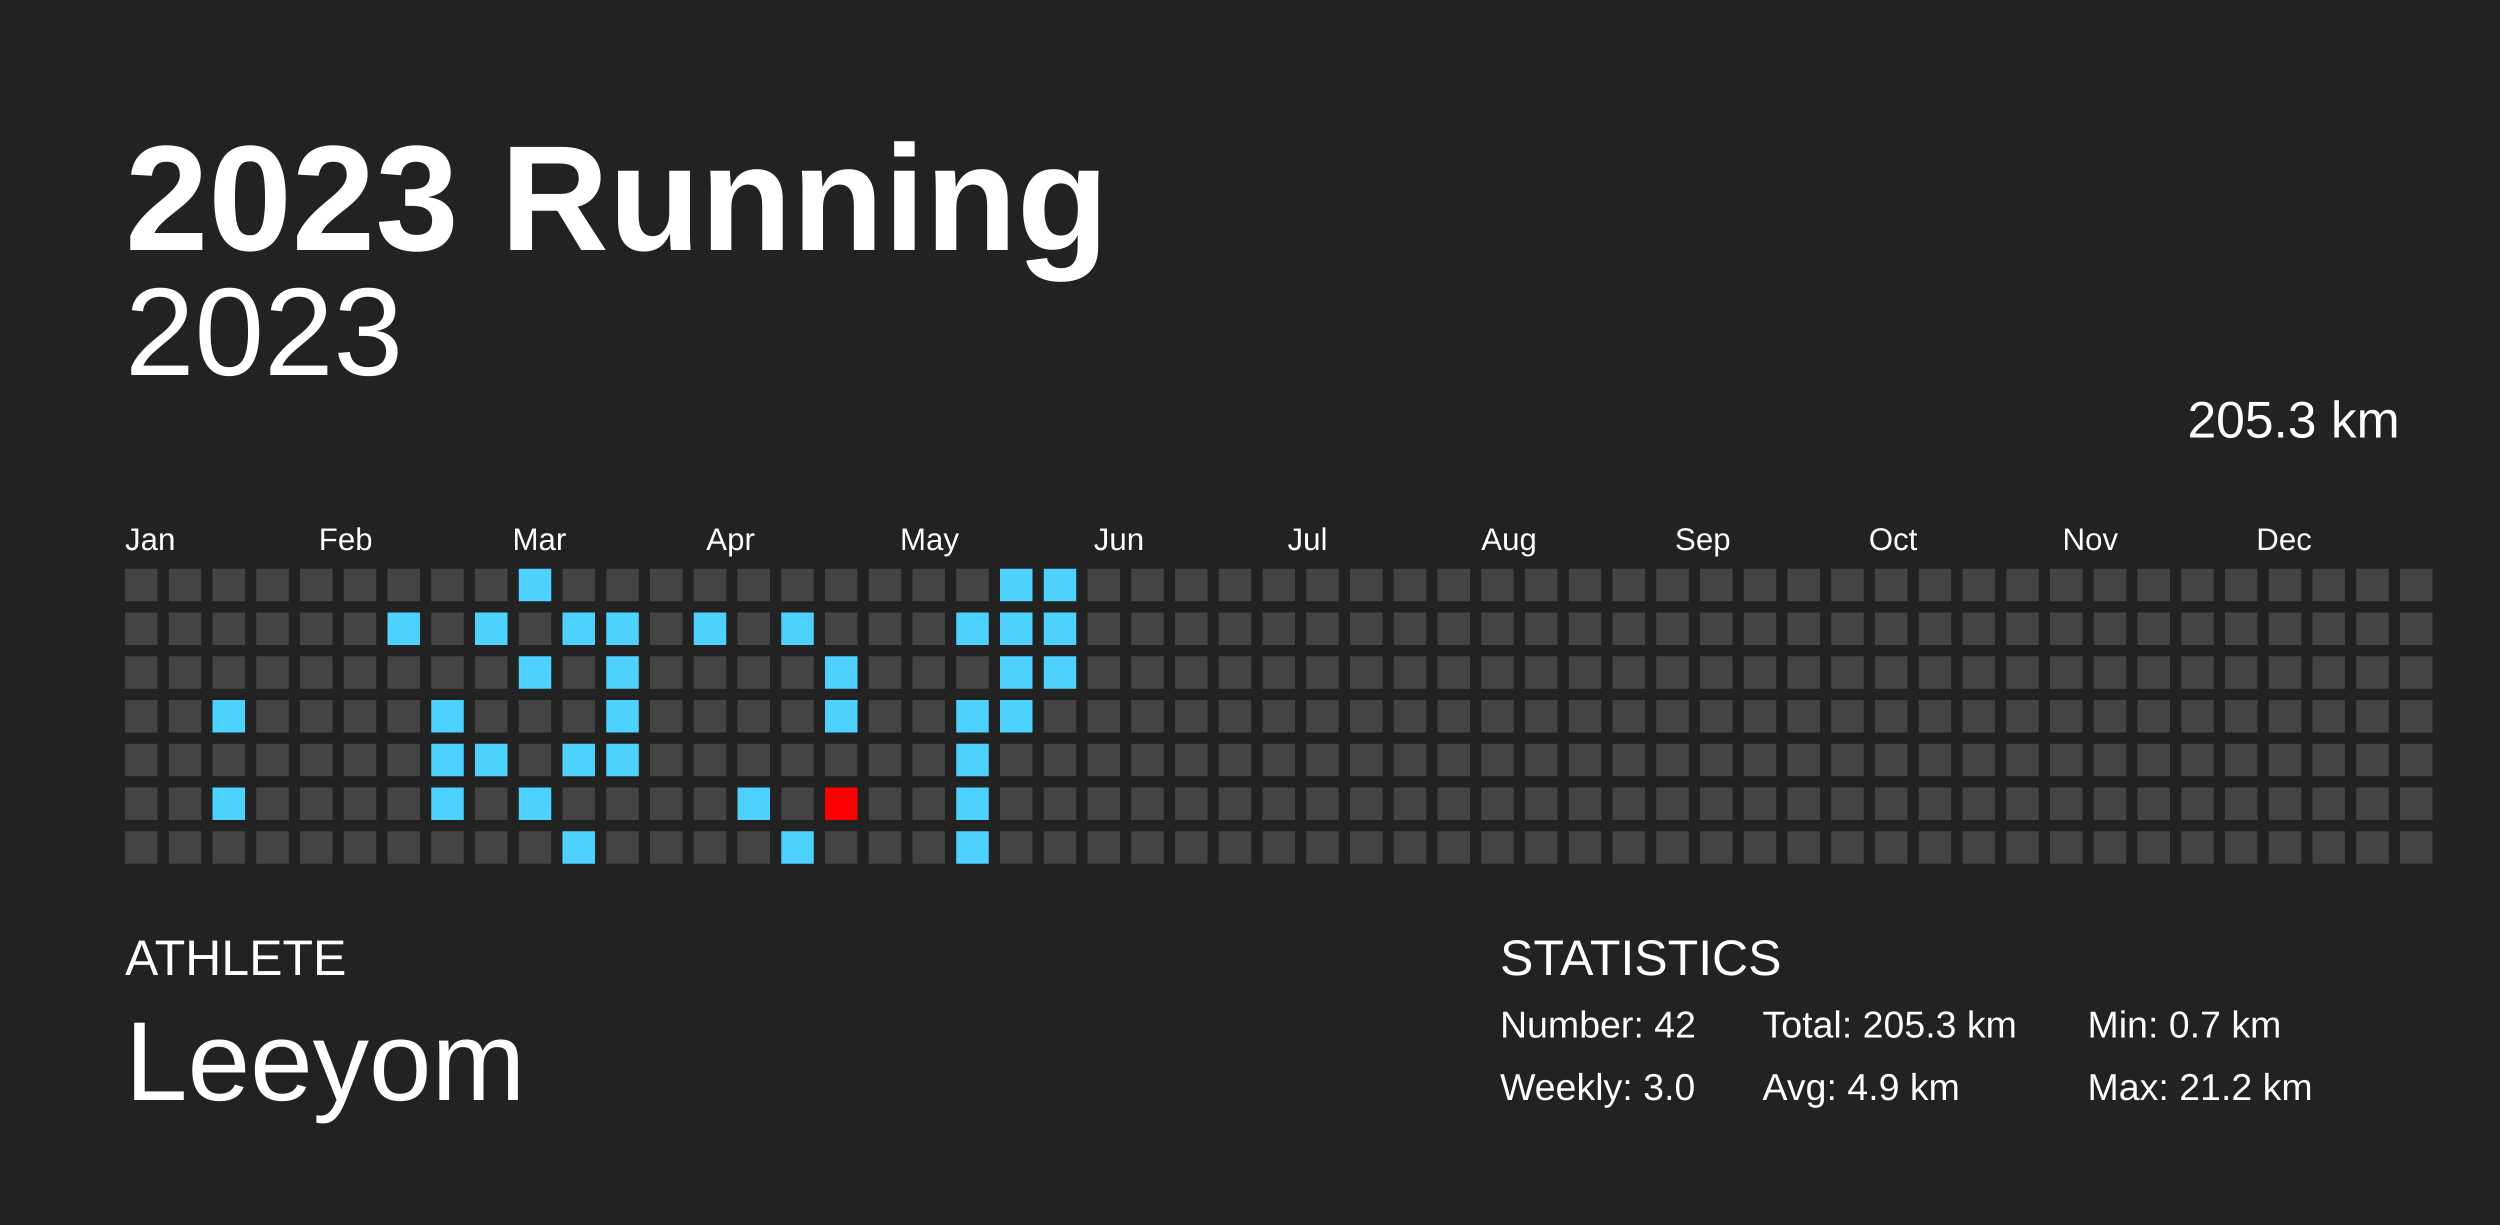
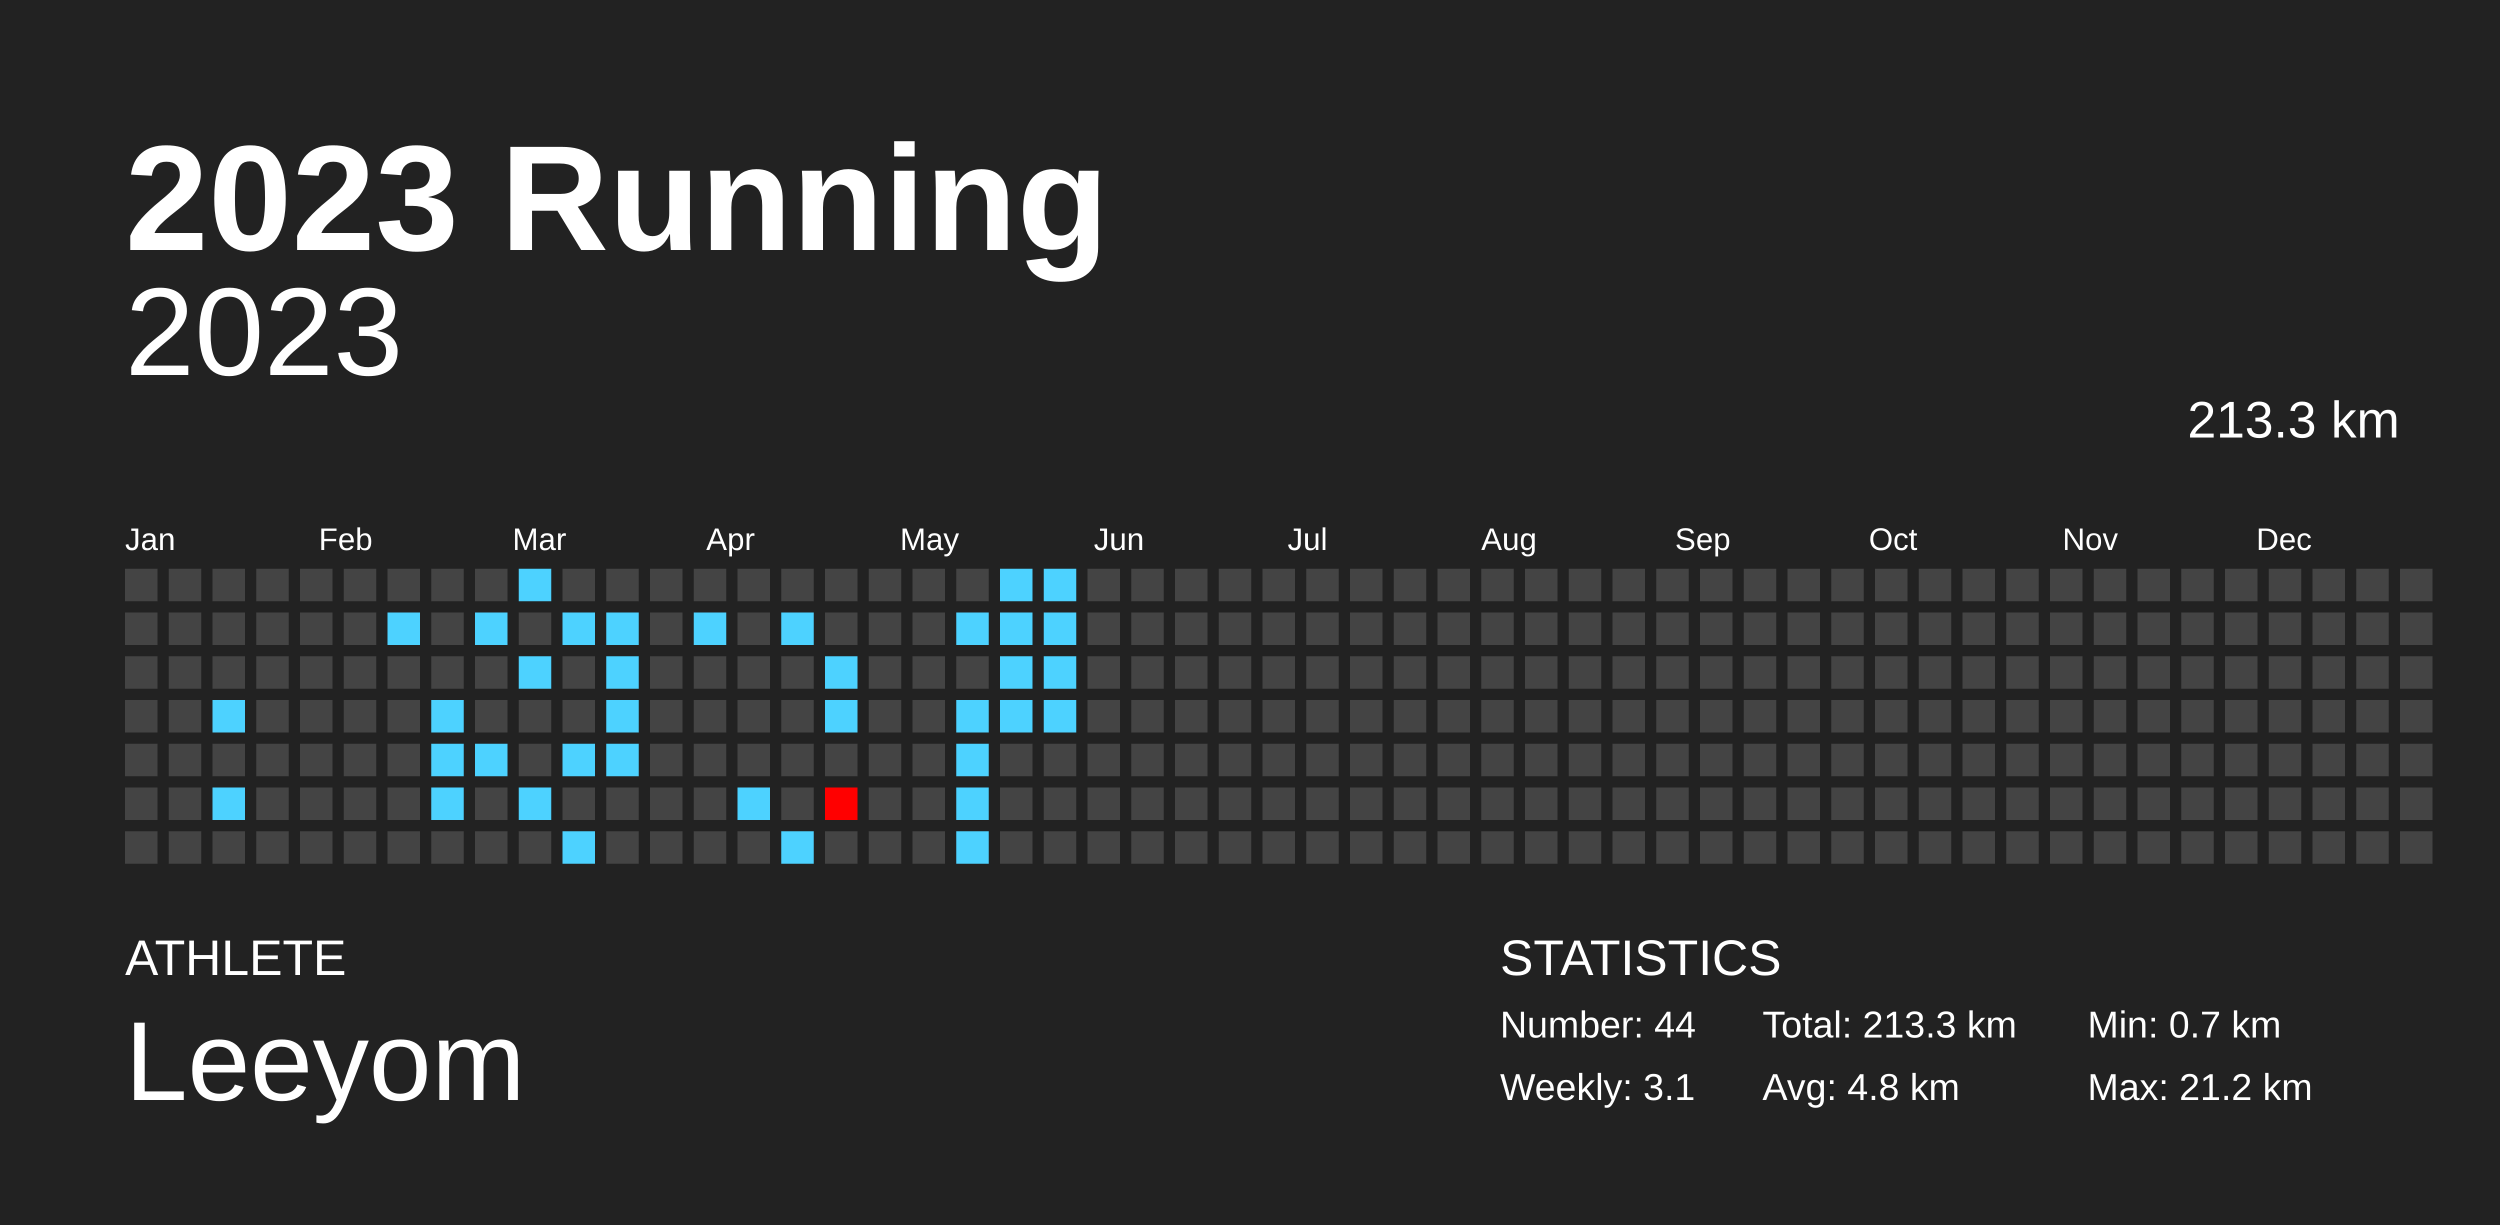
<svg xmlns="http://www.w3.org/2000/svg" baseProfile="full" height="98mm" version="1.1" viewBox="0,0,200,98" width="200mm">
  <defs />
  <rect fill="#222222" height="98" width="200" x="0" y="0" />
  <text fill="#FFFFFF" style="font-size:12px; font-family:Arial; font-weight:bold;" x="10" y="20">2023 Running</text>
  <text fill="#FFFFFF" style="font-size:4px; font-family:Arial" x="10" y="78">ATHLETE</text>
  <text fill="#FFFFFF" style="font-size:9px; font-family:Arial" x="10" y="88">Leeyom</text>
  <text fill="#FFFFFF" style="font-size:4px; font-family:Arial" x="120" y="78">STATISTICS</text>
-   <text fill="#FFFFFF" style="font-size:3px; font-family:Arial" x="120" y="83">Number: 42</text>
-   <text fill="#FFFFFF" style="font-size:3px; font-family:Arial" x="120" y="88">Weekly: 3.0</text>
-   <text fill="#FFFFFF" style="font-size:3px; font-family:Arial" x="141" y="83">Total: 205.3 km</text>
-   <text fill="#FFFFFF" style="font-size:3px; font-family:Arial" x="141" y="88">Avg: 4.9 km</text>
+   <text fill="#FFFFFF" style="font-size:3px; font-family:Arial" x="120" y="83">Number: 44</text>
+   <text fill="#FFFFFF" style="font-size:3px; font-family:Arial" x="120" y="88">Weekly: 3.1</text>
+   <text fill="#FFFFFF" style="font-size:3px; font-family:Arial" x="141" y="83">Total: 213.3 km</text>
+   <text fill="#FFFFFF" style="font-size:3px; font-family:Arial" x="141" y="88">Avg: 4.8 km</text>
  <text fill="#FFFFFF" style="font-size:3px; font-family:Arial" x="167" y="83">Min: 0.7 km</text>
  <text fill="#FFFFFF" style="font-size:3px; font-family:Arial" x="167" y="88">Max: 21.2 km</text>
  <text alignment-baseline="hanging" fill="#FFFFFF" style="font-size:10.0px; font-family:Arial;" x="10" y="30">2023</text>
-   <text alignment-baseline="hanging" fill="#FFFFFF" style="font-size:4.125px; font-family:Arial;" x="175" y="35">205.3 km</text>
+   <text alignment-baseline="hanging" fill="#FFFFFF" style="font-size:4.125px; font-family:Arial;" x="175" y="35">213.3 km</text>
  <text fill="#FFFFFF" style="font-size:2.5px; font-family:Arial" x="10.0" y="44">Jan</text>
  <text fill="#FFFFFF" style="font-size:2.5px; font-family:Arial" x="25.5" y="44">Feb</text>
  <text fill="#FFFFFF" style="font-size:2.5px; font-family:Arial" x="41.0" y="44">Mar</text>
  <text fill="#FFFFFF" style="font-size:2.5px; font-family:Arial" x="56.5" y="44">Apr</text>
  <text fill="#FFFFFF" style="font-size:2.5px; font-family:Arial" x="72.0" y="44">May</text>
  <text fill="#FFFFFF" style="font-size:2.5px; font-family:Arial" x="87.5" y="44">Jun</text>
  <text fill="#FFFFFF" style="font-size:2.5px; font-family:Arial" x="103.0" y="44">Jul</text>
  <text fill="#FFFFFF" style="font-size:2.5px; font-family:Arial" x="118.5" y="44">Aug</text>
  <text fill="#FFFFFF" style="font-size:2.5px; font-family:Arial" x="134.0" y="44">Sep</text>
  <text fill="#FFFFFF" style="font-size:2.5px; font-family:Arial" x="149.5" y="44">Oct</text>
  <text fill="#FFFFFF" style="font-size:2.5px; font-family:Arial" x="165.0" y="44">Nov</text>
  <text fill="#FFFFFF" style="font-size:2.5px; font-family:Arial" x="180.5" y="44">Dec</text>
  <rect fill="#444444" height="2.6" width="2.6" x="10.0" y="45.5" />
  <rect fill="#444444" height="2.6" width="2.6" x="10.0" y="49.0" />
  <rect fill="#444444" height="2.6" width="2.6" x="10.0" y="52.5" />
  <rect fill="#444444" height="2.6" width="2.6" x="10.0" y="56.0" />
  <rect fill="#444444" height="2.6" width="2.6" x="10.0" y="59.5" />
  <rect fill="#444444" height="2.6" width="2.6" x="10.0" y="63.0" />
  <rect fill="#444444" height="2.6" width="2.6" x="10.0" y="66.5" />
  <rect fill="#444444" height="2.6" width="2.6" x="13.5" y="45.5" />
  <rect fill="#444444" height="2.6" width="2.6" x="13.5" y="49.0" />
  <rect fill="#444444" height="2.6" width="2.6" x="13.5" y="52.5" />
  <rect fill="#444444" height="2.6" width="2.6" x="13.5" y="56.0" />
  <rect fill="#444444" height="2.6" width="2.6" x="13.5" y="59.5" />
  <rect fill="#444444" height="2.6" width="2.6" x="13.5" y="63.0" />
  <rect fill="#444444" height="2.6" width="2.6" x="13.5" y="66.5" />
  <rect fill="#444444" height="2.6" width="2.6" x="17.0" y="45.5" />
  <rect fill="#444444" height="2.6" width="2.6" x="17.0" y="49.0" />
  <rect fill="#444444" height="2.6" width="2.6" x="17.0" y="52.5" />
  <rect fill="#4dd2ff" height="2.6" width="2.6" x="17.0" y="56.0" />
  <rect fill="#444444" height="2.6" width="2.6" x="17.0" y="59.5" />
  <rect fill="#4dd2ff" height="2.6" width="2.6" x="17.0" y="63.0" />
  <rect fill="#444444" height="2.6" width="2.6" x="17.0" y="66.5" />
  <rect fill="#444444" height="2.6" width="2.6" x="20.5" y="45.5" />
  <rect fill="#444444" height="2.6" width="2.6" x="20.5" y="49.0" />
  <rect fill="#444444" height="2.6" width="2.6" x="20.5" y="52.5" />
  <rect fill="#444444" height="2.6" width="2.6" x="20.5" y="56.0" />
  <rect fill="#444444" height="2.6" width="2.6" x="20.5" y="59.5" />
  <rect fill="#444444" height="2.6" width="2.6" x="20.5" y="63.0" />
  <rect fill="#444444" height="2.6" width="2.6" x="20.5" y="66.5" />
  <rect fill="#444444" height="2.6" width="2.6" x="24.0" y="45.5" />
  <rect fill="#444444" height="2.6" width="2.6" x="24.0" y="49.0" />
  <rect fill="#444444" height="2.6" width="2.6" x="24.0" y="52.5" />
  <rect fill="#444444" height="2.6" width="2.6" x="24.0" y="56.0" />
  <rect fill="#444444" height="2.6" width="2.6" x="24.0" y="59.5" />
  <rect fill="#444444" height="2.6" width="2.6" x="24.0" y="63.0" />
  <rect fill="#444444" height="2.6" width="2.6" x="24.0" y="66.5" />
  <rect fill="#444444" height="2.6" width="2.6" x="27.5" y="45.5" />
  <rect fill="#444444" height="2.6" width="2.6" x="27.5" y="49.0" />
  <rect fill="#444444" height="2.6" width="2.6" x="27.5" y="52.5" />
  <rect fill="#444444" height="2.6" width="2.6" x="27.5" y="56.0" />
  <rect fill="#444444" height="2.6" width="2.6" x="27.5" y="59.5" />
  <rect fill="#444444" height="2.6" width="2.6" x="27.5" y="63.0" />
  <rect fill="#444444" height="2.6" width="2.6" x="27.5" y="66.5" />
  <rect fill="#444444" height="2.6" width="2.6" x="31.0" y="45.5" />
  <rect fill="#4dd2ff" height="2.6" width="2.6" x="31.0" y="49.0" />
  <rect fill="#444444" height="2.6" width="2.6" x="31.0" y="52.5" />
  <rect fill="#444444" height="2.6" width="2.6" x="31.0" y="56.0" />
  <rect fill="#444444" height="2.6" width="2.6" x="31.0" y="59.5" />
  <rect fill="#444444" height="2.6" width="2.6" x="31.0" y="63.0" />
  <rect fill="#444444" height="2.6" width="2.6" x="31.0" y="66.5" />
  <rect fill="#444444" height="2.6" width="2.6" x="34.5" y="45.5" />
  <rect fill="#444444" height="2.6" width="2.6" x="34.5" y="49.0" />
  <rect fill="#444444" height="2.6" width="2.6" x="34.5" y="52.5" />
  <rect fill="#4dd2ff" height="2.6" width="2.6" x="34.5" y="56.0" />
  <rect fill="#4dd2ff" height="2.6" width="2.6" x="34.5" y="59.5" />
  <rect fill="#4dd2ff" height="2.6" width="2.6" x="34.5" y="63.0" />
  <rect fill="#444444" height="2.6" width="2.6" x="34.5" y="66.5" />
  <rect fill="#444444" height="2.6" width="2.6" x="38.0" y="45.5" />
  <rect fill="#4dd2ff" height="2.6" width="2.6" x="38.0" y="49.0" />
  <rect fill="#444444" height="2.6" width="2.6" x="38.0" y="52.5" />
  <rect fill="#444444" height="2.6" width="2.6" x="38.0" y="56.0" />
  <rect fill="#4dd2ff" height="2.6" width="2.6" x="38.0" y="59.5" />
  <rect fill="#444444" height="2.6" width="2.6" x="38.0" y="63.0" />
  <rect fill="#444444" height="2.6" width="2.6" x="38.0" y="66.5" />
  <rect fill="#4dd2ff" height="2.6" width="2.6" x="41.5" y="45.5" />
  <rect fill="#444444" height="2.6" width="2.6" x="41.5" y="49.0" />
  <rect fill="#4dd2ff" height="2.6" width="2.6" x="41.5" y="52.5" />
  <rect fill="#444444" height="2.6" width="2.6" x="41.5" y="56.0" />
  <rect fill="#444444" height="2.6" width="2.6" x="41.5" y="59.5" />
  <rect fill="#4dd2ff" height="2.6" width="2.6" x="41.5" y="63.0" />
  <rect fill="#444444" height="2.6" width="2.6" x="41.5" y="66.5" />
  <rect fill="#444444" height="2.6" width="2.6" x="45.0" y="45.5" />
  <rect fill="#4dd2ff" height="2.6" width="2.6" x="45.0" y="49.0" />
  <rect fill="#444444" height="2.6" width="2.6" x="45.0" y="52.5" />
  <rect fill="#444444" height="2.6" width="2.6" x="45.0" y="56.0" />
  <rect fill="#4dd2ff" height="2.6" width="2.6" x="45.0" y="59.5" />
  <rect fill="#444444" height="2.6" width="2.6" x="45.0" y="63.0" />
  <rect fill="#4dd2ff" height="2.6" width="2.6" x="45.0" y="66.5" />
  <rect fill="#444444" height="2.6" width="2.6" x="48.5" y="45.5" />
  <rect fill="#4dd2ff" height="2.6" width="2.6" x="48.5" y="49.0" />
  <rect fill="#4dd2ff" height="2.6" width="2.6" x="48.5" y="52.5" />
  <rect fill="#4dd2ff" height="2.6" width="2.6" x="48.5" y="56.0" />
  <rect fill="#4dd2ff" height="2.6" width="2.6" x="48.5" y="59.5" />
  <rect fill="#444444" height="2.6" width="2.6" x="48.5" y="63.0" />
  <rect fill="#444444" height="2.6" width="2.6" x="48.5" y="66.5" />
  <rect fill="#444444" height="2.6" width="2.6" x="52.0" y="45.5" />
  <rect fill="#444444" height="2.6" width="2.6" x="52.0" y="49.0" />
  <rect fill="#444444" height="2.6" width="2.6" x="52.0" y="52.5" />
  <rect fill="#444444" height="2.6" width="2.6" x="52.0" y="56.0" />
  <rect fill="#444444" height="2.6" width="2.6" x="52.0" y="59.5" />
  <rect fill="#444444" height="2.6" width="2.6" x="52.0" y="63.0" />
  <rect fill="#444444" height="2.6" width="2.6" x="52.0" y="66.5" />
  <rect fill="#444444" height="2.6" width="2.6" x="55.5" y="45.5" />
  <rect fill="#4dd2ff" height="2.6" width="2.6" x="55.5" y="49.0" />
  <rect fill="#444444" height="2.6" width="2.6" x="55.5" y="52.5" />
  <rect fill="#444444" height="2.6" width="2.6" x="55.5" y="56.0" />
  <rect fill="#444444" height="2.6" width="2.6" x="55.5" y="59.5" />
  <rect fill="#444444" height="2.6" width="2.6" x="55.5" y="63.0" />
  <rect fill="#444444" height="2.6" width="2.6" x="55.5" y="66.5" />
  <rect fill="#444444" height="2.6" width="2.6" x="59.0" y="45.5" />
  <rect fill="#444444" height="2.6" width="2.6" x="59.0" y="49.0" />
  <rect fill="#444444" height="2.6" width="2.6" x="59.0" y="52.5" />
  <rect fill="#444444" height="2.6" width="2.6" x="59.0" y="56.0" />
  <rect fill="#444444" height="2.6" width="2.6" x="59.0" y="59.5" />
  <rect fill="#4dd2ff" height="2.6" width="2.6" x="59.0" y="63.0" />
  <rect fill="#444444" height="2.6" width="2.6" x="59.0" y="66.5" />
  <rect fill="#444444" height="2.6" width="2.6" x="62.5" y="45.5" />
  <rect fill="#4dd2ff" height="2.6" width="2.6" x="62.5" y="49.0" />
  <rect fill="#444444" height="2.6" width="2.6" x="62.5" y="52.5" />
  <rect fill="#444444" height="2.6" width="2.6" x="62.5" y="56.0" />
  <rect fill="#444444" height="2.6" width="2.6" x="62.5" y="59.5" />
  <rect fill="#444444" height="2.6" width="2.6" x="62.5" y="63.0" />
  <rect fill="#4dd2ff" height="2.6" width="2.6" x="62.5" y="66.5" />
  <rect fill="#444444" height="2.6" width="2.6" x="66.0" y="45.5" />
  <rect fill="#444444" height="2.6" width="2.6" x="66.0" y="49.0" />
  <rect fill="#4dd2ff" height="2.6" width="2.6" x="66.0" y="52.5" />
  <rect fill="#4dd2ff" height="2.6" width="2.6" x="66.0" y="56.0" />
  <rect fill="#444444" height="2.6" width="2.6" x="66.0" y="59.5" />
  <rect fill="red" height="2.6" width="2.6" x="66.0" y="63.0" />
  <rect fill="#444444" height="2.6" width="2.6" x="66.0" y="66.5" />
  <rect fill="#444444" height="2.6" width="2.6" x="69.5" y="45.5" />
  <rect fill="#444444" height="2.6" width="2.6" x="69.5" y="49.0" />
  <rect fill="#444444" height="2.6" width="2.6" x="69.5" y="52.5" />
  <rect fill="#444444" height="2.6" width="2.6" x="69.5" y="56.0" />
  <rect fill="#444444" height="2.6" width="2.6" x="69.5" y="59.5" />
  <rect fill="#444444" height="2.6" width="2.6" x="69.5" y="63.0" />
  <rect fill="#444444" height="2.6" width="2.6" x="69.5" y="66.5" />
  <rect fill="#444444" height="2.6" width="2.6" x="73.0" y="45.5" />
  <rect fill="#444444" height="2.6" width="2.6" x="73.0" y="49.0" />
  <rect fill="#444444" height="2.6" width="2.6" x="73.0" y="52.5" />
  <rect fill="#444444" height="2.6" width="2.6" x="73.0" y="56.0" />
  <rect fill="#444444" height="2.6" width="2.6" x="73.0" y="59.5" />
  <rect fill="#444444" height="2.6" width="2.6" x="73.0" y="63.0" />
  <rect fill="#444444" height="2.6" width="2.6" x="73.0" y="66.5" />
  <rect fill="#444444" height="2.6" width="2.6" x="76.5" y="45.5" />
  <rect fill="#4dd2ff" height="2.6" width="2.6" x="76.5" y="49.0" />
  <rect fill="#444444" height="2.6" width="2.6" x="76.5" y="52.5" />
  <rect fill="#4dd2ff" height="2.6" width="2.6" x="76.5" y="56.0" />
  <rect fill="#4dd2ff" height="2.6" width="2.6" x="76.5" y="59.5" />
  <rect fill="#4dd2ff" height="2.6" width="2.6" x="76.5" y="63.0" />
  <rect fill="#4dd2ff" height="2.6" width="2.6" x="76.5" y="66.5" />
  <rect fill="#4dd2ff" height="2.6" width="2.6" x="80.0" y="45.5" />
  <rect fill="#4dd2ff" height="2.6" width="2.6" x="80.0" y="49.0" />
  <rect fill="#4dd2ff" height="2.6" width="2.6" x="80.0" y="52.5" />
  <rect fill="#4dd2ff" height="2.6" width="2.6" x="80.0" y="56.0" />
  <rect fill="#444444" height="2.6" width="2.6" x="80.0" y="59.5" />
  <rect fill="#444444" height="2.6" width="2.6" x="80.0" y="63.0" />
  <rect fill="#444444" height="2.6" width="2.6" x="80.0" y="66.5" />
  <rect fill="#4dd2ff" height="2.6" width="2.6" x="83.5" y="45.5" />
  <rect fill="#4dd2ff" height="2.6" width="2.6" x="83.5" y="49.0" />
  <rect fill="#4dd2ff" height="2.6" width="2.6" x="83.5" y="52.5" />
-   <rect fill="#444444" height="2.6" width="2.6" x="83.5" y="56.0" />
+   <rect fill="#4dd2ff" height="2.6" width="2.6" x="83.5" y="56.0" />
  <rect fill="#444444" height="2.6" width="2.6" x="83.5" y="59.5" />
  <rect fill="#444444" height="2.6" width="2.6" x="83.5" y="63.0" />
  <rect fill="#444444" height="2.6" width="2.6" x="83.5" y="66.5" />
  <rect fill="#444444" height="2.6" width="2.6" x="87.0" y="45.5" />
  <rect fill="#444444" height="2.6" width="2.6" x="87.0" y="49.0" />
  <rect fill="#444444" height="2.6" width="2.6" x="87.0" y="52.5" />
  <rect fill="#444444" height="2.6" width="2.6" x="87.0" y="56.0" />
  <rect fill="#444444" height="2.6" width="2.6" x="87.0" y="59.5" />
  <rect fill="#444444" height="2.6" width="2.6" x="87.0" y="63.0" />
  <rect fill="#444444" height="2.6" width="2.6" x="87.0" y="66.5" />
  <rect fill="#444444" height="2.6" width="2.6" x="90.5" y="45.5" />
  <rect fill="#444444" height="2.6" width="2.6" x="90.5" y="49.0" />
  <rect fill="#444444" height="2.6" width="2.6" x="90.5" y="52.5" />
  <rect fill="#444444" height="2.6" width="2.6" x="90.5" y="56.0" />
  <rect fill="#444444" height="2.6" width="2.6" x="90.5" y="59.5" />
  <rect fill="#444444" height="2.6" width="2.6" x="90.5" y="63.0" />
  <rect fill="#444444" height="2.6" width="2.6" x="90.5" y="66.5" />
  <rect fill="#444444" height="2.6" width="2.6" x="94.0" y="45.5" />
  <rect fill="#444444" height="2.6" width="2.6" x="94.0" y="49.0" />
  <rect fill="#444444" height="2.6" width="2.6" x="94.0" y="52.5" />
  <rect fill="#444444" height="2.6" width="2.6" x="94.0" y="56.0" />
  <rect fill="#444444" height="2.6" width="2.6" x="94.0" y="59.5" />
  <rect fill="#444444" height="2.6" width="2.6" x="94.0" y="63.0" />
  <rect fill="#444444" height="2.6" width="2.6" x="94.0" y="66.5" />
  <rect fill="#444444" height="2.6" width="2.6" x="97.5" y="45.5" />
  <rect fill="#444444" height="2.6" width="2.6" x="97.5" y="49.0" />
  <rect fill="#444444" height="2.6" width="2.6" x="97.5" y="52.5" />
  <rect fill="#444444" height="2.6" width="2.6" x="97.5" y="56.0" />
  <rect fill="#444444" height="2.6" width="2.6" x="97.5" y="59.5" />
  <rect fill="#444444" height="2.6" width="2.6" x="97.5" y="63.0" />
  <rect fill="#444444" height="2.6" width="2.6" x="97.5" y="66.5" />
  <rect fill="#444444" height="2.6" width="2.6" x="101.0" y="45.5" />
  <rect fill="#444444" height="2.6" width="2.6" x="101.0" y="49.0" />
  <rect fill="#444444" height="2.6" width="2.6" x="101.0" y="52.5" />
  <rect fill="#444444" height="2.6" width="2.6" x="101.0" y="56.0" />
  <rect fill="#444444" height="2.6" width="2.6" x="101.0" y="59.5" />
  <rect fill="#444444" height="2.6" width="2.6" x="101.0" y="63.0" />
  <rect fill="#444444" height="2.6" width="2.6" x="101.0" y="66.5" />
  <rect fill="#444444" height="2.6" width="2.6" x="104.5" y="45.5" />
  <rect fill="#444444" height="2.6" width="2.6" x="104.5" y="49.0" />
  <rect fill="#444444" height="2.6" width="2.6" x="104.5" y="52.5" />
  <rect fill="#444444" height="2.6" width="2.6" x="104.5" y="56.0" />
  <rect fill="#444444" height="2.6" width="2.6" x="104.5" y="59.5" />
  <rect fill="#444444" height="2.6" width="2.6" x="104.5" y="63.0" />
  <rect fill="#444444" height="2.6" width="2.6" x="104.5" y="66.5" />
  <rect fill="#444444" height="2.6" width="2.6" x="108.0" y="45.5" />
  <rect fill="#444444" height="2.6" width="2.6" x="108.0" y="49.0" />
  <rect fill="#444444" height="2.6" width="2.6" x="108.0" y="52.5" />
  <rect fill="#444444" height="2.6" width="2.6" x="108.0" y="56.0" />
  <rect fill="#444444" height="2.6" width="2.6" x="108.0" y="59.5" />
  <rect fill="#444444" height="2.6" width="2.6" x="108.0" y="63.0" />
  <rect fill="#444444" height="2.6" width="2.6" x="108.0" y="66.5" />
  <rect fill="#444444" height="2.6" width="2.6" x="111.5" y="45.5" />
  <rect fill="#444444" height="2.6" width="2.6" x="111.5" y="49.0" />
  <rect fill="#444444" height="2.6" width="2.6" x="111.5" y="52.5" />
  <rect fill="#444444" height="2.6" width="2.6" x="111.5" y="56.0" />
  <rect fill="#444444" height="2.6" width="2.6" x="111.5" y="59.5" />
  <rect fill="#444444" height="2.6" width="2.6" x="111.5" y="63.0" />
  <rect fill="#444444" height="2.6" width="2.6" x="111.5" y="66.5" />
  <rect fill="#444444" height="2.6" width="2.6" x="115.0" y="45.5" />
  <rect fill="#444444" height="2.6" width="2.6" x="115.0" y="49.0" />
  <rect fill="#444444" height="2.6" width="2.6" x="115.0" y="52.5" />
  <rect fill="#444444" height="2.6" width="2.6" x="115.0" y="56.0" />
  <rect fill="#444444" height="2.6" width="2.6" x="115.0" y="59.5" />
  <rect fill="#444444" height="2.6" width="2.6" x="115.0" y="63.0" />
  <rect fill="#444444" height="2.6" width="2.6" x="115.0" y="66.5" />
  <rect fill="#444444" height="2.6" width="2.6" x="118.5" y="45.5" />
  <rect fill="#444444" height="2.6" width="2.6" x="118.5" y="49.0" />
  <rect fill="#444444" height="2.6" width="2.6" x="118.5" y="52.5" />
  <rect fill="#444444" height="2.6" width="2.6" x="118.5" y="56.0" />
  <rect fill="#444444" height="2.6" width="2.6" x="118.5" y="59.5" />
  <rect fill="#444444" height="2.6" width="2.6" x="118.5" y="63.0" />
  <rect fill="#444444" height="2.6" width="2.6" x="118.5" y="66.5" />
  <rect fill="#444444" height="2.6" width="2.6" x="122.0" y="45.5" />
  <rect fill="#444444" height="2.6" width="2.6" x="122.0" y="49.0" />
  <rect fill="#444444" height="2.6" width="2.6" x="122.0" y="52.5" />
  <rect fill="#444444" height="2.6" width="2.6" x="122.0" y="56.0" />
  <rect fill="#444444" height="2.6" width="2.6" x="122.0" y="59.5" />
  <rect fill="#444444" height="2.6" width="2.6" x="122.0" y="63.0" />
  <rect fill="#444444" height="2.6" width="2.6" x="122.0" y="66.5" />
  <rect fill="#444444" height="2.6" width="2.6" x="125.5" y="45.5" />
  <rect fill="#444444" height="2.6" width="2.6" x="125.5" y="49.0" />
  <rect fill="#444444" height="2.6" width="2.6" x="125.5" y="52.5" />
  <rect fill="#444444" height="2.6" width="2.6" x="125.5" y="56.0" />
  <rect fill="#444444" height="2.6" width="2.6" x="125.5" y="59.5" />
  <rect fill="#444444" height="2.6" width="2.6" x="125.5" y="63.0" />
  <rect fill="#444444" height="2.6" width="2.6" x="125.5" y="66.5" />
  <rect fill="#444444" height="2.6" width="2.6" x="129.0" y="45.5" />
  <rect fill="#444444" height="2.6" width="2.6" x="129.0" y="49.0" />
  <rect fill="#444444" height="2.6" width="2.6" x="129.0" y="52.5" />
  <rect fill="#444444" height="2.6" width="2.6" x="129.0" y="56.0" />
  <rect fill="#444444" height="2.6" width="2.6" x="129.0" y="59.5" />
  <rect fill="#444444" height="2.6" width="2.6" x="129.0" y="63.0" />
  <rect fill="#444444" height="2.6" width="2.6" x="129.0" y="66.5" />
  <rect fill="#444444" height="2.6" width="2.6" x="132.5" y="45.5" />
  <rect fill="#444444" height="2.6" width="2.6" x="132.5" y="49.0" />
  <rect fill="#444444" height="2.6" width="2.6" x="132.5" y="52.5" />
  <rect fill="#444444" height="2.6" width="2.6" x="132.5" y="56.0" />
  <rect fill="#444444" height="2.6" width="2.6" x="132.5" y="59.5" />
  <rect fill="#444444" height="2.6" width="2.6" x="132.5" y="63.0" />
  <rect fill="#444444" height="2.6" width="2.6" x="132.5" y="66.5" />
  <rect fill="#444444" height="2.6" width="2.6" x="136.0" y="45.5" />
  <rect fill="#444444" height="2.6" width="2.6" x="136.0" y="49.0" />
  <rect fill="#444444" height="2.6" width="2.6" x="136.0" y="52.5" />
  <rect fill="#444444" height="2.6" width="2.6" x="136.0" y="56.0" />
  <rect fill="#444444" height="2.6" width="2.6" x="136.0" y="59.5" />
  <rect fill="#444444" height="2.6" width="2.6" x="136.0" y="63.0" />
  <rect fill="#444444" height="2.6" width="2.6" x="136.0" y="66.5" />
  <rect fill="#444444" height="2.6" width="2.6" x="139.5" y="45.5" />
  <rect fill="#444444" height="2.6" width="2.6" x="139.5" y="49.0" />
  <rect fill="#444444" height="2.6" width="2.6" x="139.5" y="52.5" />
  <rect fill="#444444" height="2.6" width="2.6" x="139.5" y="56.0" />
  <rect fill="#444444" height="2.6" width="2.6" x="139.5" y="59.5" />
  <rect fill="#444444" height="2.6" width="2.6" x="139.5" y="63.0" />
  <rect fill="#444444" height="2.6" width="2.6" x="139.5" y="66.5" />
  <rect fill="#444444" height="2.6" width="2.6" x="143.0" y="45.5" />
  <rect fill="#444444" height="2.6" width="2.6" x="143.0" y="49.0" />
  <rect fill="#444444" height="2.6" width="2.6" x="143.0" y="52.5" />
  <rect fill="#444444" height="2.6" width="2.6" x="143.0" y="56.0" />
  <rect fill="#444444" height="2.6" width="2.6" x="143.0" y="59.5" />
  <rect fill="#444444" height="2.6" width="2.6" x="143.0" y="63.0" />
  <rect fill="#444444" height="2.6" width="2.6" x="143.0" y="66.5" />
  <rect fill="#444444" height="2.6" width="2.6" x="146.5" y="45.5" />
  <rect fill="#444444" height="2.6" width="2.6" x="146.5" y="49.0" />
  <rect fill="#444444" height="2.6" width="2.6" x="146.5" y="52.5" />
  <rect fill="#444444" height="2.6" width="2.6" x="146.5" y="56.0" />
  <rect fill="#444444" height="2.6" width="2.6" x="146.5" y="59.5" />
  <rect fill="#444444" height="2.6" width="2.6" x="146.5" y="63.0" />
  <rect fill="#444444" height="2.6" width="2.6" x="146.5" y="66.5" />
  <rect fill="#444444" height="2.6" width="2.6" x="150.0" y="45.5" />
  <rect fill="#444444" height="2.6" width="2.6" x="150.0" y="49.0" />
  <rect fill="#444444" height="2.6" width="2.6" x="150.0" y="52.5" />
  <rect fill="#444444" height="2.6" width="2.6" x="150.0" y="56.0" />
  <rect fill="#444444" height="2.6" width="2.6" x="150.0" y="59.5" />
  <rect fill="#444444" height="2.6" width="2.6" x="150.0" y="63.0" />
  <rect fill="#444444" height="2.6" width="2.6" x="150.0" y="66.5" />
  <rect fill="#444444" height="2.6" width="2.6" x="153.5" y="45.5" />
  <rect fill="#444444" height="2.6" width="2.6" x="153.5" y="49.0" />
  <rect fill="#444444" height="2.6" width="2.6" x="153.5" y="52.5" />
  <rect fill="#444444" height="2.6" width="2.6" x="153.5" y="56.0" />
  <rect fill="#444444" height="2.6" width="2.6" x="153.5" y="59.5" />
  <rect fill="#444444" height="2.6" width="2.6" x="153.5" y="63.0" />
  <rect fill="#444444" height="2.6" width="2.6" x="153.5" y="66.5" />
  <rect fill="#444444" height="2.6" width="2.6" x="157.0" y="45.5" />
  <rect fill="#444444" height="2.6" width="2.6" x="157.0" y="49.0" />
  <rect fill="#444444" height="2.6" width="2.6" x="157.0" y="52.5" />
  <rect fill="#444444" height="2.6" width="2.6" x="157.0" y="56.0" />
  <rect fill="#444444" height="2.6" width="2.6" x="157.0" y="59.5" />
  <rect fill="#444444" height="2.6" width="2.6" x="157.0" y="63.0" />
  <rect fill="#444444" height="2.6" width="2.6" x="157.0" y="66.5" />
  <rect fill="#444444" height="2.6" width="2.6" x="160.5" y="45.5" />
  <rect fill="#444444" height="2.6" width="2.6" x="160.5" y="49.0" />
  <rect fill="#444444" height="2.6" width="2.6" x="160.5" y="52.5" />
  <rect fill="#444444" height="2.6" width="2.6" x="160.5" y="56.0" />
  <rect fill="#444444" height="2.6" width="2.6" x="160.5" y="59.5" />
  <rect fill="#444444" height="2.6" width="2.6" x="160.5" y="63.0" />
  <rect fill="#444444" height="2.6" width="2.6" x="160.5" y="66.5" />
  <rect fill="#444444" height="2.6" width="2.6" x="164.0" y="45.5" />
  <rect fill="#444444" height="2.6" width="2.6" x="164.0" y="49.0" />
  <rect fill="#444444" height="2.6" width="2.6" x="164.0" y="52.5" />
  <rect fill="#444444" height="2.6" width="2.6" x="164.0" y="56.0" />
  <rect fill="#444444" height="2.6" width="2.6" x="164.0" y="59.5" />
  <rect fill="#444444" height="2.6" width="2.6" x="164.0" y="63.0" />
  <rect fill="#444444" height="2.6" width="2.6" x="164.0" y="66.5" />
  <rect fill="#444444" height="2.6" width="2.6" x="167.5" y="45.5" />
  <rect fill="#444444" height="2.6" width="2.6" x="167.5" y="49.0" />
  <rect fill="#444444" height="2.6" width="2.6" x="167.5" y="52.5" />
  <rect fill="#444444" height="2.6" width="2.6" x="167.5" y="56.0" />
  <rect fill="#444444" height="2.6" width="2.6" x="167.5" y="59.5" />
  <rect fill="#444444" height="2.6" width="2.6" x="167.5" y="63.0" />
  <rect fill="#444444" height="2.6" width="2.6" x="167.5" y="66.5" />
  <rect fill="#444444" height="2.6" width="2.6" x="171.0" y="45.5" />
  <rect fill="#444444" height="2.6" width="2.6" x="171.0" y="49.0" />
  <rect fill="#444444" height="2.6" width="2.6" x="171.0" y="52.5" />
  <rect fill="#444444" height="2.6" width="2.6" x="171.0" y="56.0" />
  <rect fill="#444444" height="2.6" width="2.6" x="171.0" y="59.5" />
  <rect fill="#444444" height="2.6" width="2.6" x="171.0" y="63.0" />
  <rect fill="#444444" height="2.6" width="2.6" x="171.0" y="66.5" />
  <rect fill="#444444" height="2.6" width="2.6" x="174.5" y="45.5" />
  <rect fill="#444444" height="2.6" width="2.6" x="174.5" y="49.0" />
  <rect fill="#444444" height="2.6" width="2.6" x="174.5" y="52.5" />
  <rect fill="#444444" height="2.6" width="2.6" x="174.5" y="56.0" />
  <rect fill="#444444" height="2.6" width="2.6" x="174.5" y="59.5" />
  <rect fill="#444444" height="2.6" width="2.6" x="174.5" y="63.0" />
  <rect fill="#444444" height="2.6" width="2.6" x="174.5" y="66.5" />
  <rect fill="#444444" height="2.6" width="2.6" x="178.0" y="45.5" />
  <rect fill="#444444" height="2.6" width="2.6" x="178.0" y="49.0" />
  <rect fill="#444444" height="2.6" width="2.6" x="178.0" y="52.5" />
  <rect fill="#444444" height="2.6" width="2.6" x="178.0" y="56.0" />
  <rect fill="#444444" height="2.6" width="2.6" x="178.0" y="59.5" />
  <rect fill="#444444" height="2.6" width="2.6" x="178.0" y="63.0" />
  <rect fill="#444444" height="2.6" width="2.6" x="178.0" y="66.5" />
  <rect fill="#444444" height="2.6" width="2.6" x="181.5" y="45.5" />
  <rect fill="#444444" height="2.6" width="2.6" x="181.5" y="49.0" />
  <rect fill="#444444" height="2.6" width="2.6" x="181.5" y="52.5" />
  <rect fill="#444444" height="2.6" width="2.6" x="181.5" y="56.0" />
  <rect fill="#444444" height="2.6" width="2.6" x="181.5" y="59.5" />
  <rect fill="#444444" height="2.6" width="2.6" x="181.5" y="63.0" />
  <rect fill="#444444" height="2.6" width="2.6" x="181.5" y="66.5" />
  <rect fill="#444444" height="2.6" width="2.6" x="185.0" y="45.5" />
  <rect fill="#444444" height="2.6" width="2.6" x="185.0" y="49.0" />
  <rect fill="#444444" height="2.6" width="2.6" x="185.0" y="52.5" />
  <rect fill="#444444" height="2.6" width="2.6" x="185.0" y="56.0" />
  <rect fill="#444444" height="2.6" width="2.6" x="185.0" y="59.5" />
  <rect fill="#444444" height="2.6" width="2.6" x="185.0" y="63.0" />
  <rect fill="#444444" height="2.6" width="2.6" x="185.0" y="66.5" />
  <rect fill="#444444" height="2.6" width="2.6" x="188.5" y="45.5" />
  <rect fill="#444444" height="2.6" width="2.6" x="188.5" y="49.0" />
  <rect fill="#444444" height="2.6" width="2.6" x="188.5" y="52.5" />
  <rect fill="#444444" height="2.6" width="2.6" x="188.5" y="56.0" />
  <rect fill="#444444" height="2.6" width="2.6" x="188.5" y="59.5" />
  <rect fill="#444444" height="2.6" width="2.6" x="188.5" y="63.0" />
  <rect fill="#444444" height="2.6" width="2.6" x="188.5" y="66.5" />
  <rect fill="#444444" height="2.6" width="2.6" x="192.0" y="45.5" />
  <rect fill="#444444" height="2.6" width="2.6" x="192.0" y="49.0" />
  <rect fill="#444444" height="2.6" width="2.6" x="192.0" y="52.5" />
  <rect fill="#444444" height="2.6" width="2.6" x="192.0" y="56.0" />
  <rect fill="#444444" height="2.6" width="2.6" x="192.0" y="59.5" />
  <rect fill="#444444" height="2.6" width="2.6" x="192.0" y="63.0" />
  <rect fill="#444444" height="2.6" width="2.6" x="192.0" y="66.5" />
</svg>
